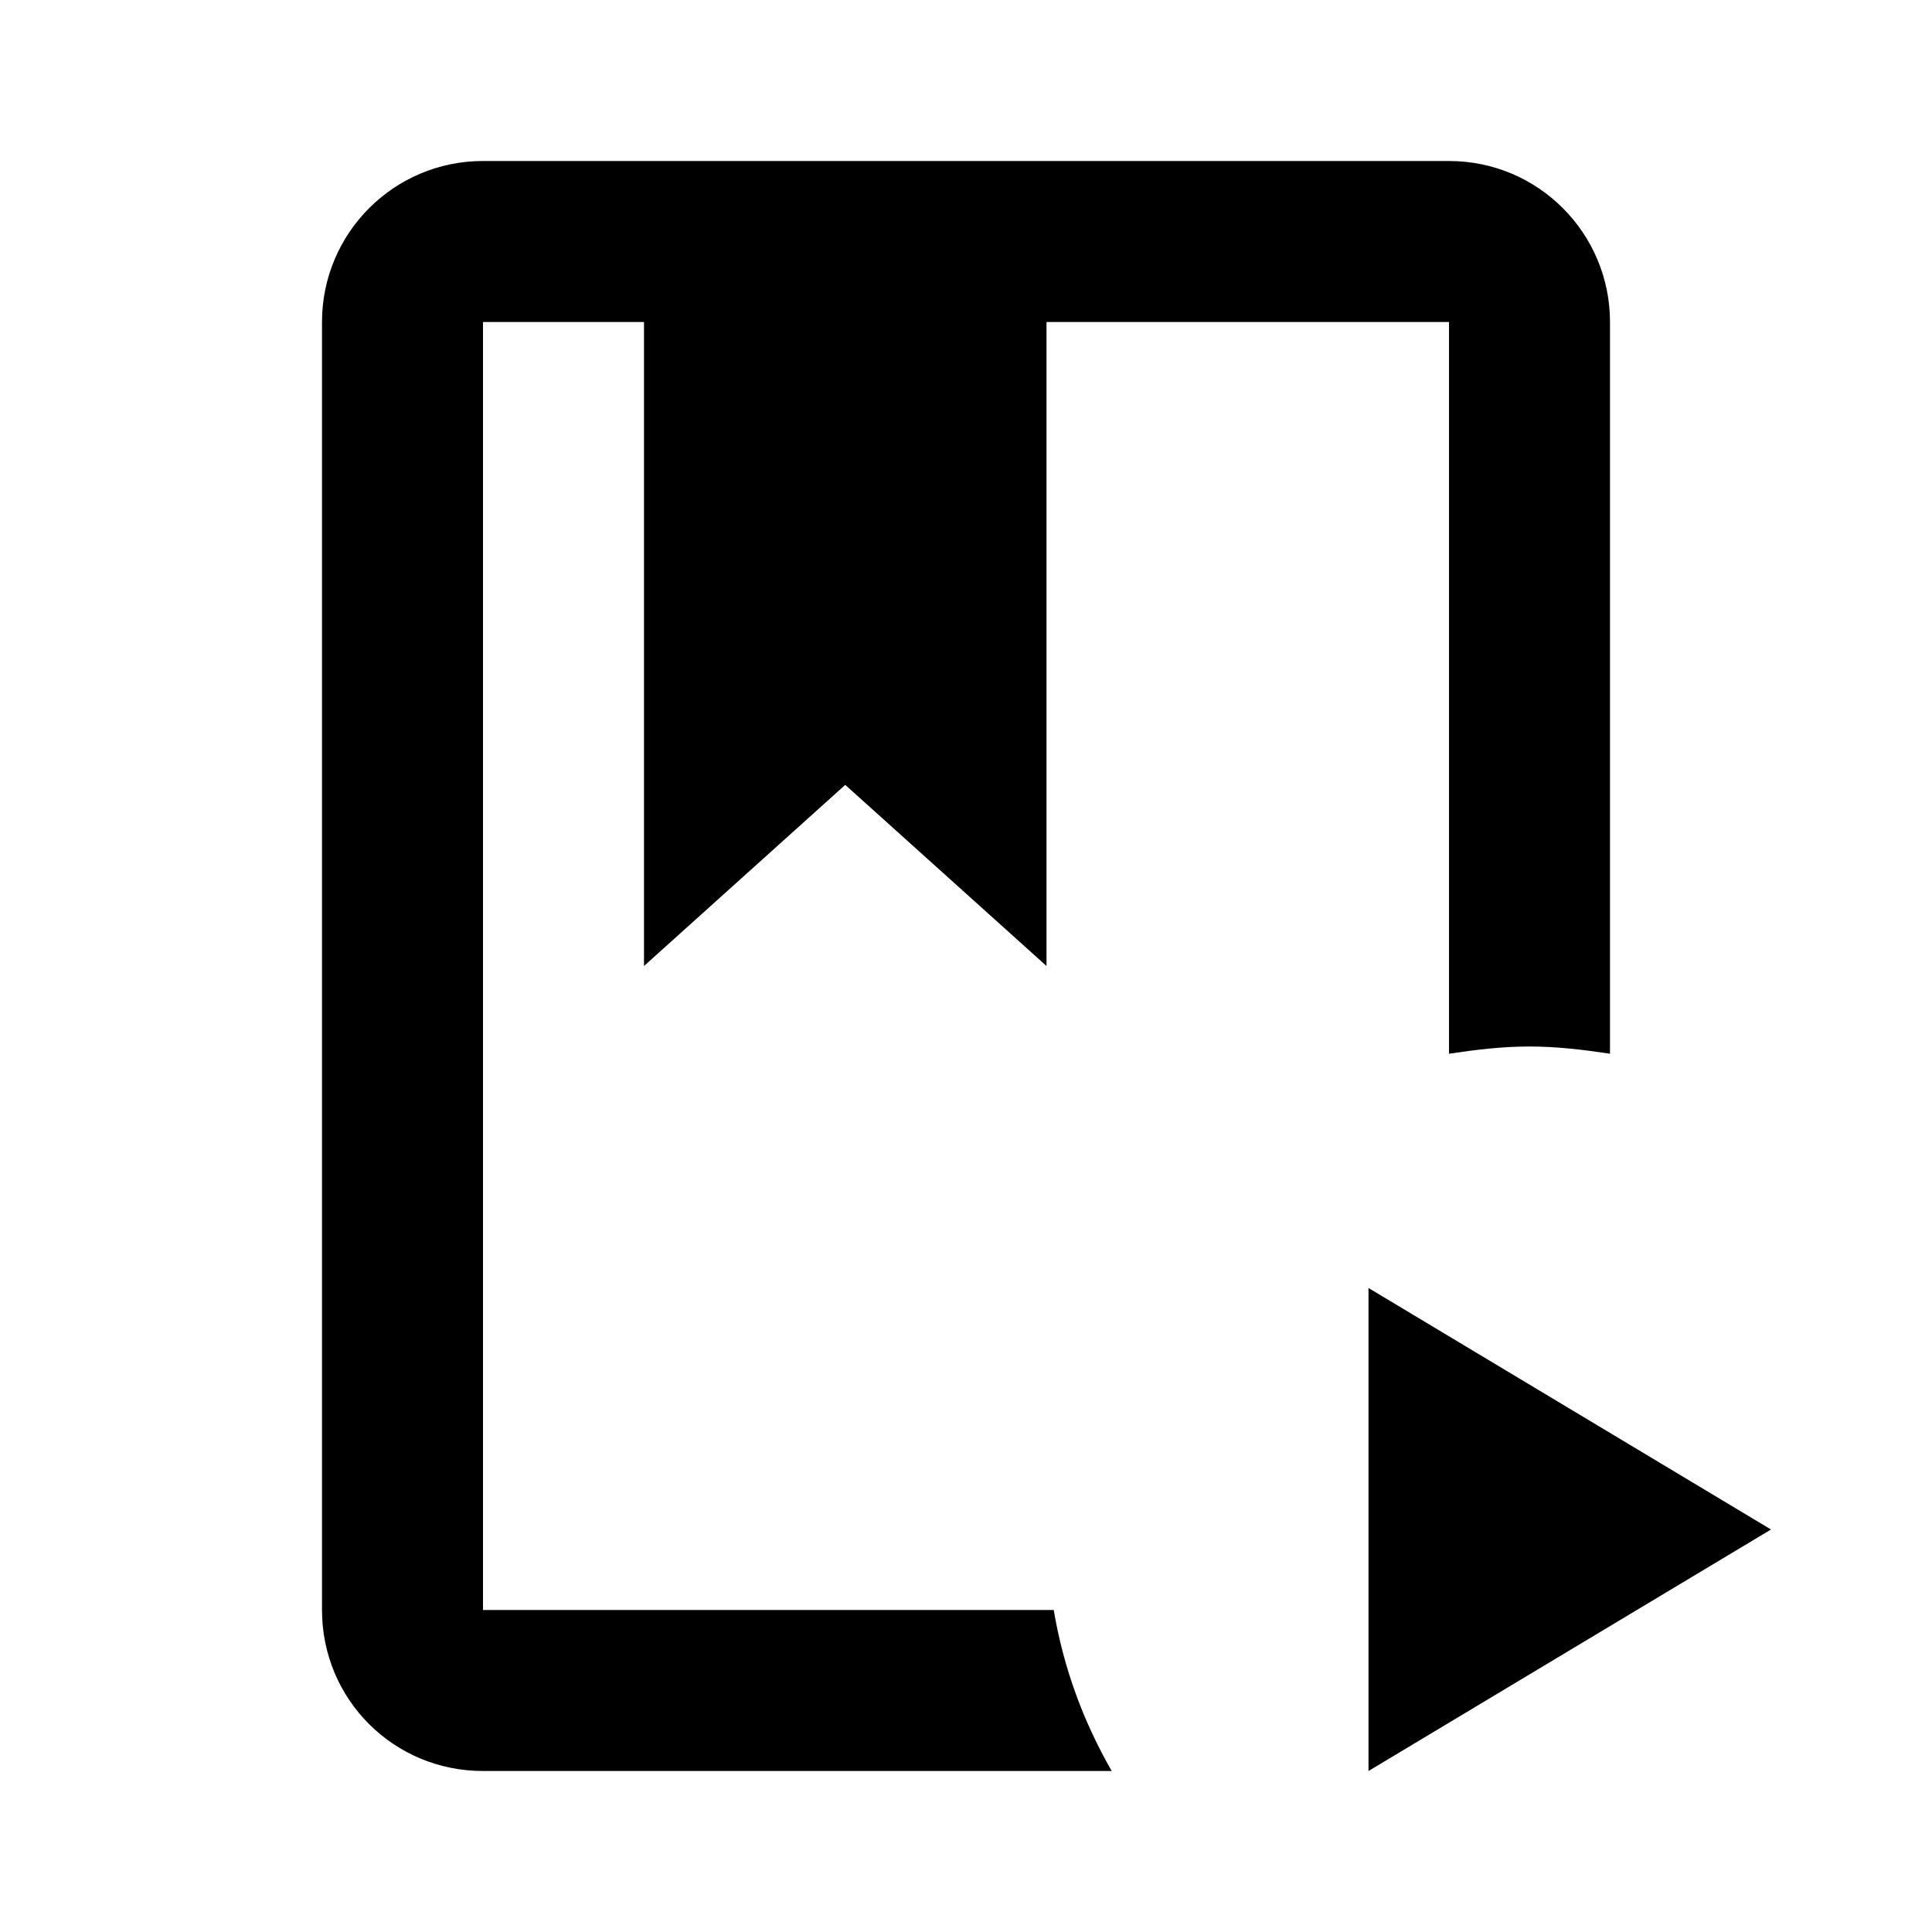
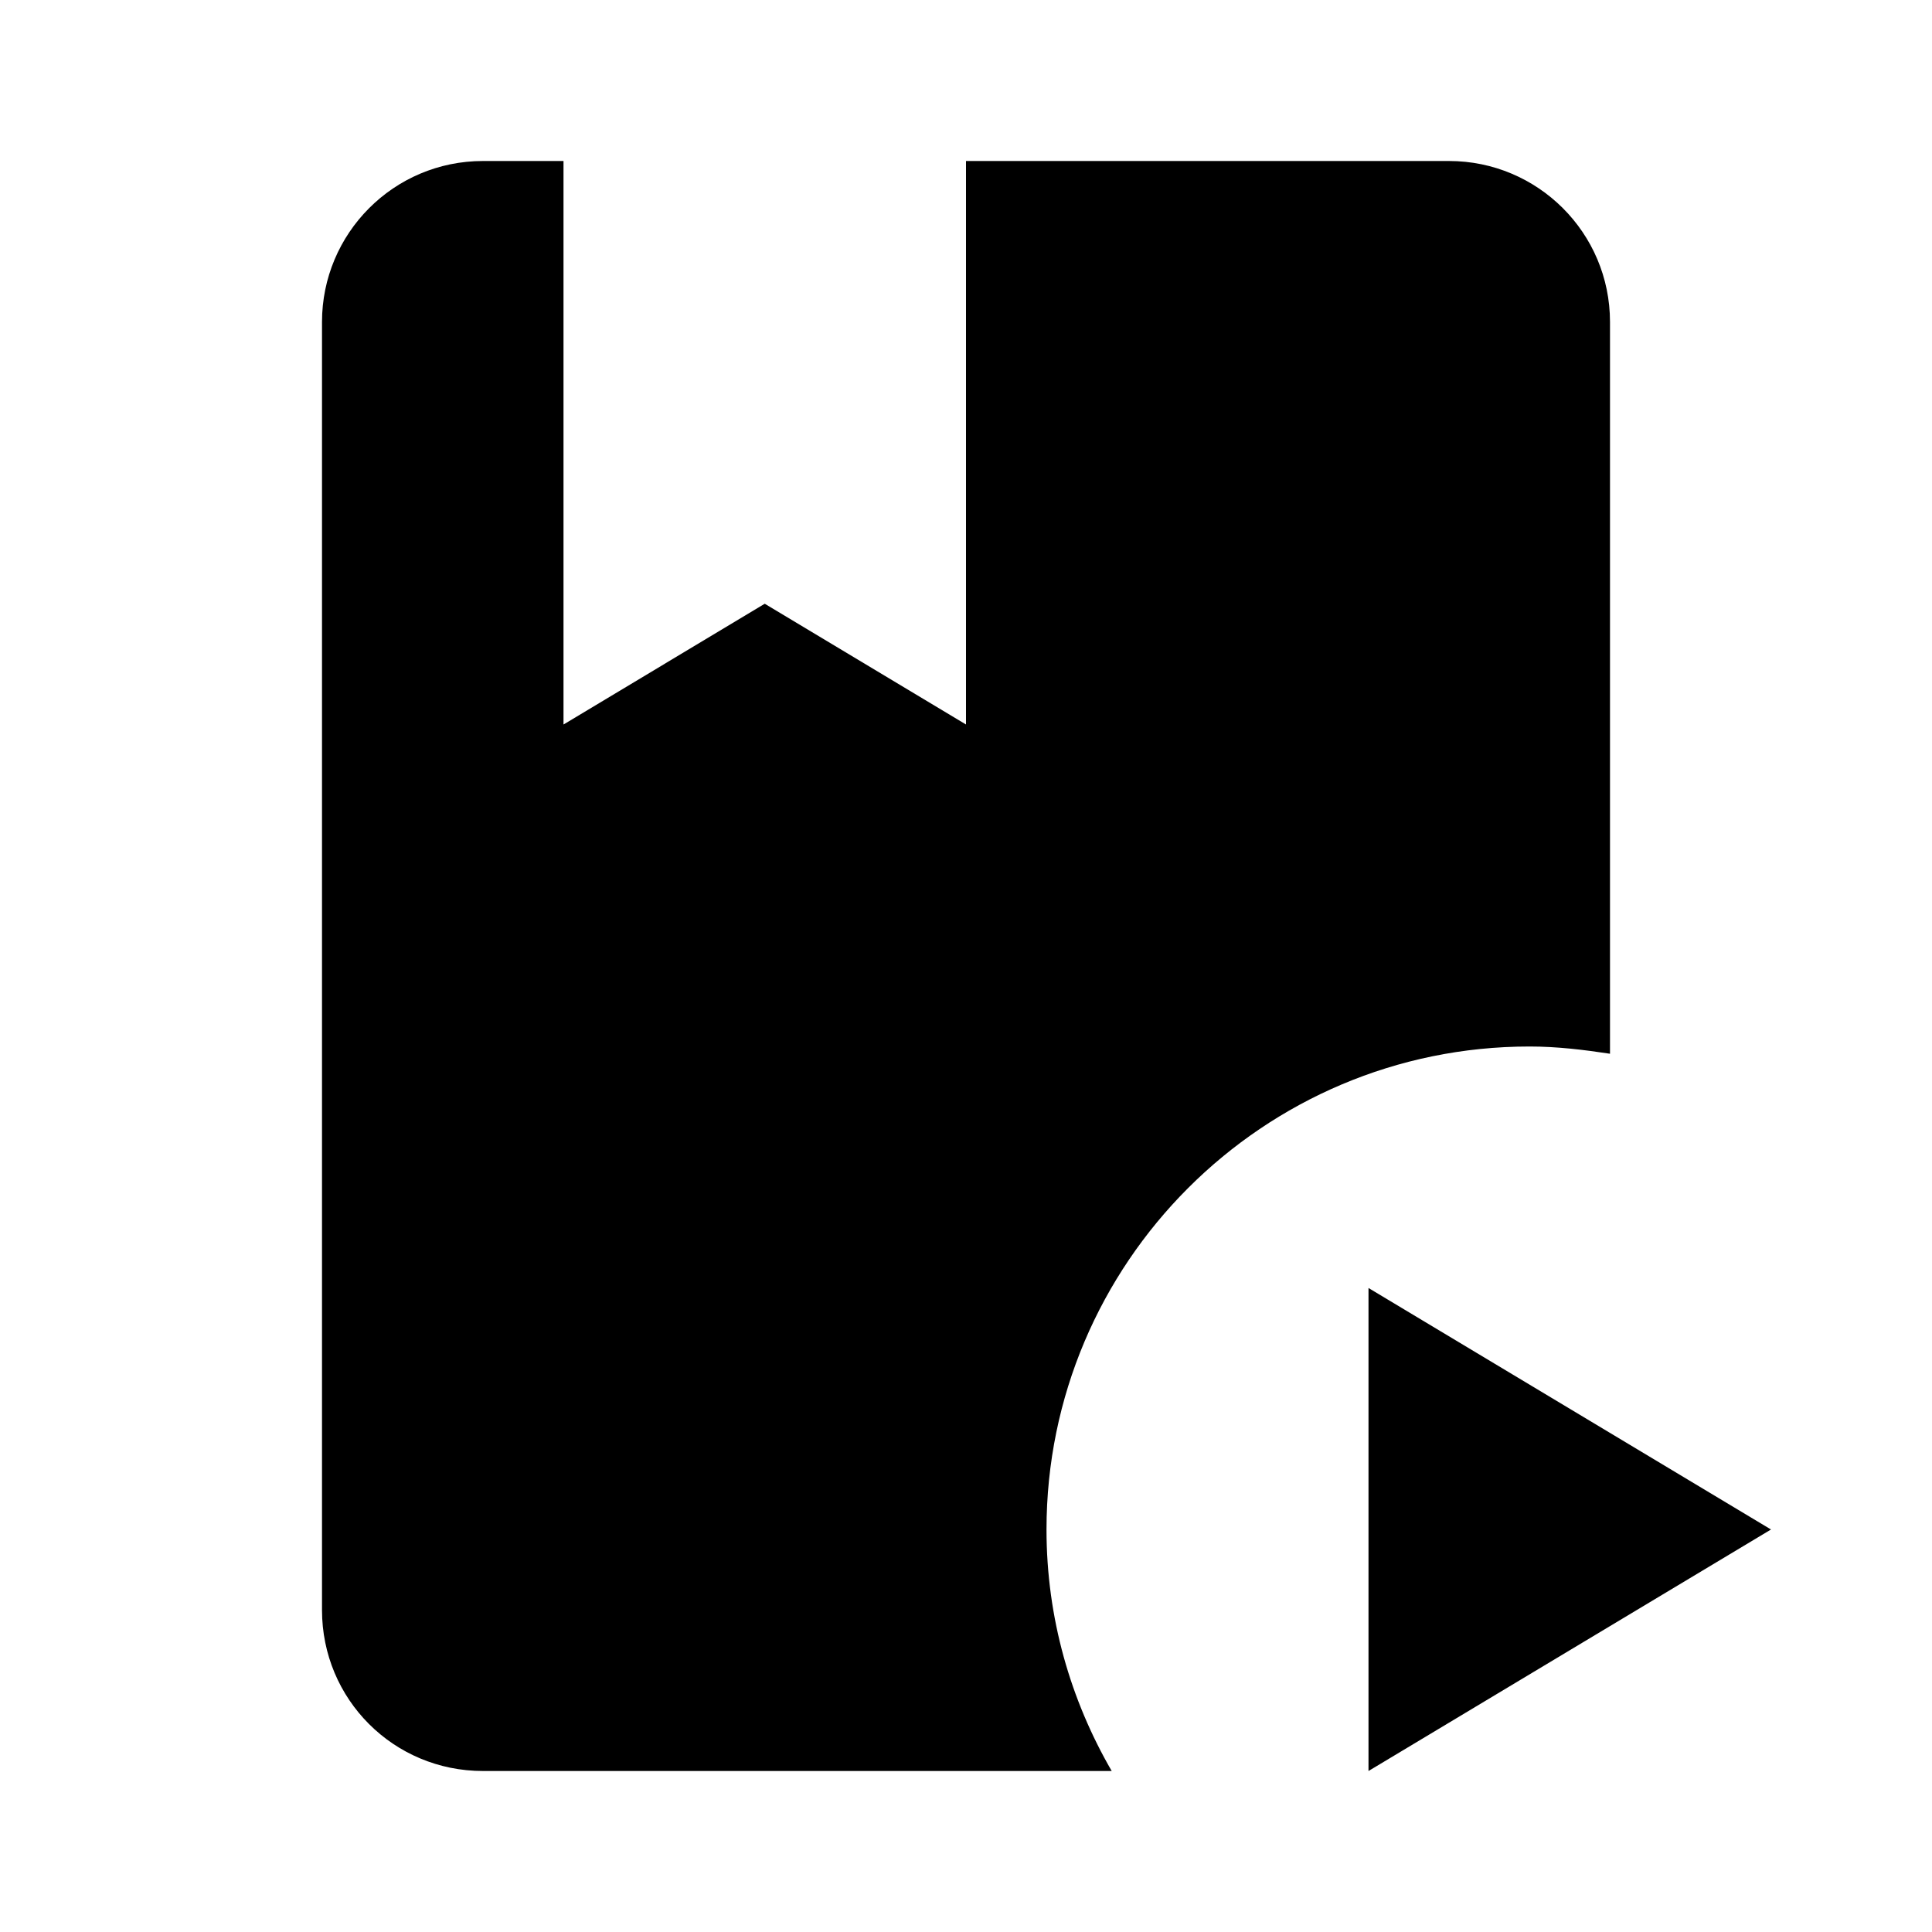
<svg xmlns="http://www.w3.org/2000/svg" version="1.1" id="mdi-book-play" width="24" height="24" viewBox="0 0 24 24">
-   <path d="M13.09 20C13.21 20.72 13.46 21.39 13.81 22H6C4.89 22 4 21.11 4 20V4C4 2.9 4.89 2 6 2H18C19.11 2 20 2.9 20 4V13.09C19.67 13.04 19.34 13 19 13C18.66 13 18.33 13.04 18 13.09V4H13V12L10.5 9.75L8 12V4H6V20H13.09M17 16V22L22 19L17 16Z" />
+   <path d="M13 19C13 20.1 13.3 21.12 13.81 22H6C4.89 22 4 21.11 4 20V4C4 2.9 4.89 2 6 2H7V9L9.5 7.5L12 9V2H18C19.1 2 20 2.89 20 4V13.09C19.67 13.04 19.34 13 19 13C15.69 13 13 15.69 13 19M17 16V22L22 19L17 16Z" />
</svg>
